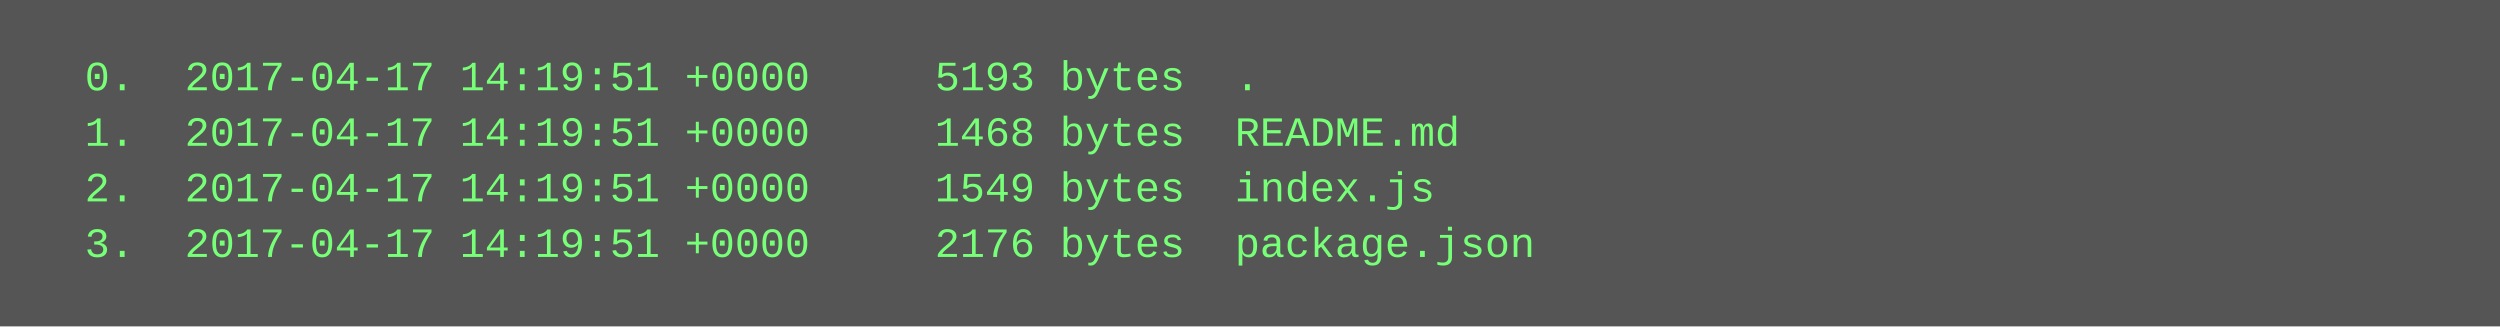
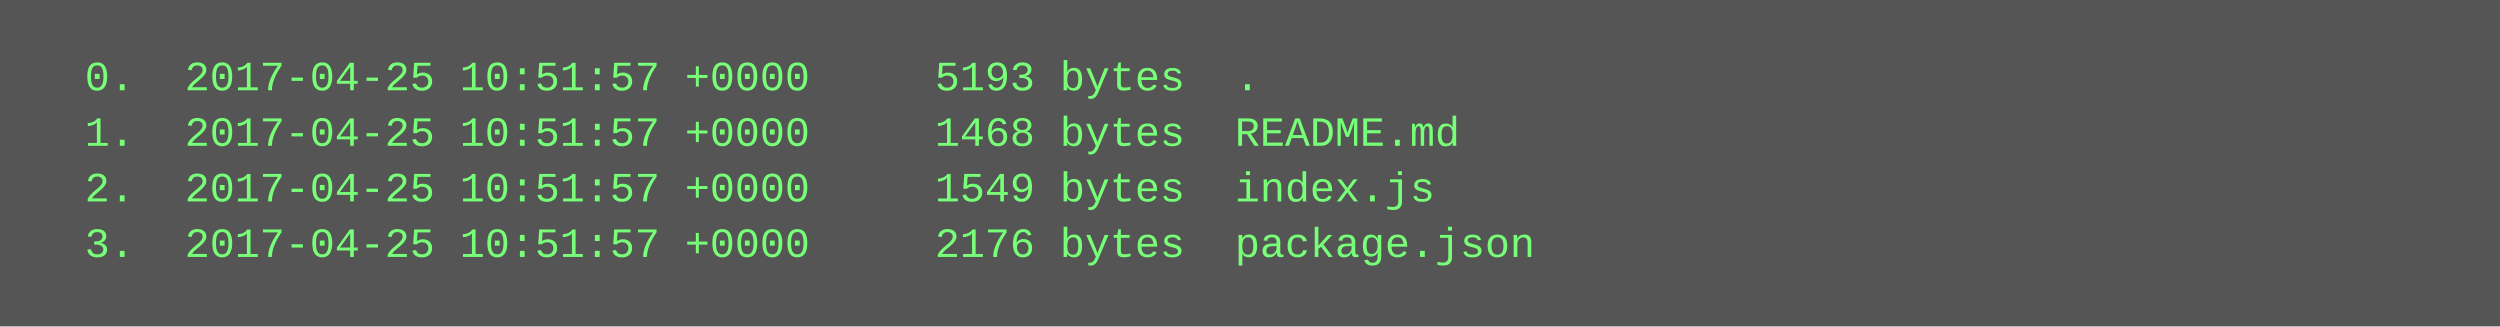
<svg xmlns="http://www.w3.org/2000/svg" height="94" width="720">
  <rect height="94" fill="#555" width="720" />
  <text fill="#7f7" font-family="Courier New" font-size="12" xml:space="preserve">
-     <tspan x="10" y="26">  0.  2017-04-17 14:19:51 +0000     5193 bytes  .</tspan>
-     <tspan x="10" y="42">  1.  2017-04-17 14:19:51 +0000     1468 bytes  README.md</tspan>
-     <tspan x="10" y="58">  2.  2017-04-17 14:19:51 +0000     1549 bytes  index.js</tspan>
-     <tspan x="10" y="74">  3.  2017-04-17 14:19:51 +0000     2176 bytes  package.json</tspan>
+     <tspan x="10" y="26">  0.  2017-04-25 10:51:57 +0000     5193 bytes  .</tspan>
+     <tspan x="10" y="42">  1.  2017-04-25 10:51:57 +0000     1468 bytes  README.md</tspan>
+     <tspan x="10" y="58">  2.  2017-04-25 10:51:57 +0000     1549 bytes  index.js</tspan>
+     <tspan x="10" y="74">  3.  2017-04-25 10:51:57 +0000     2176 bytes  package.json</tspan>
  </text>
</svg>
